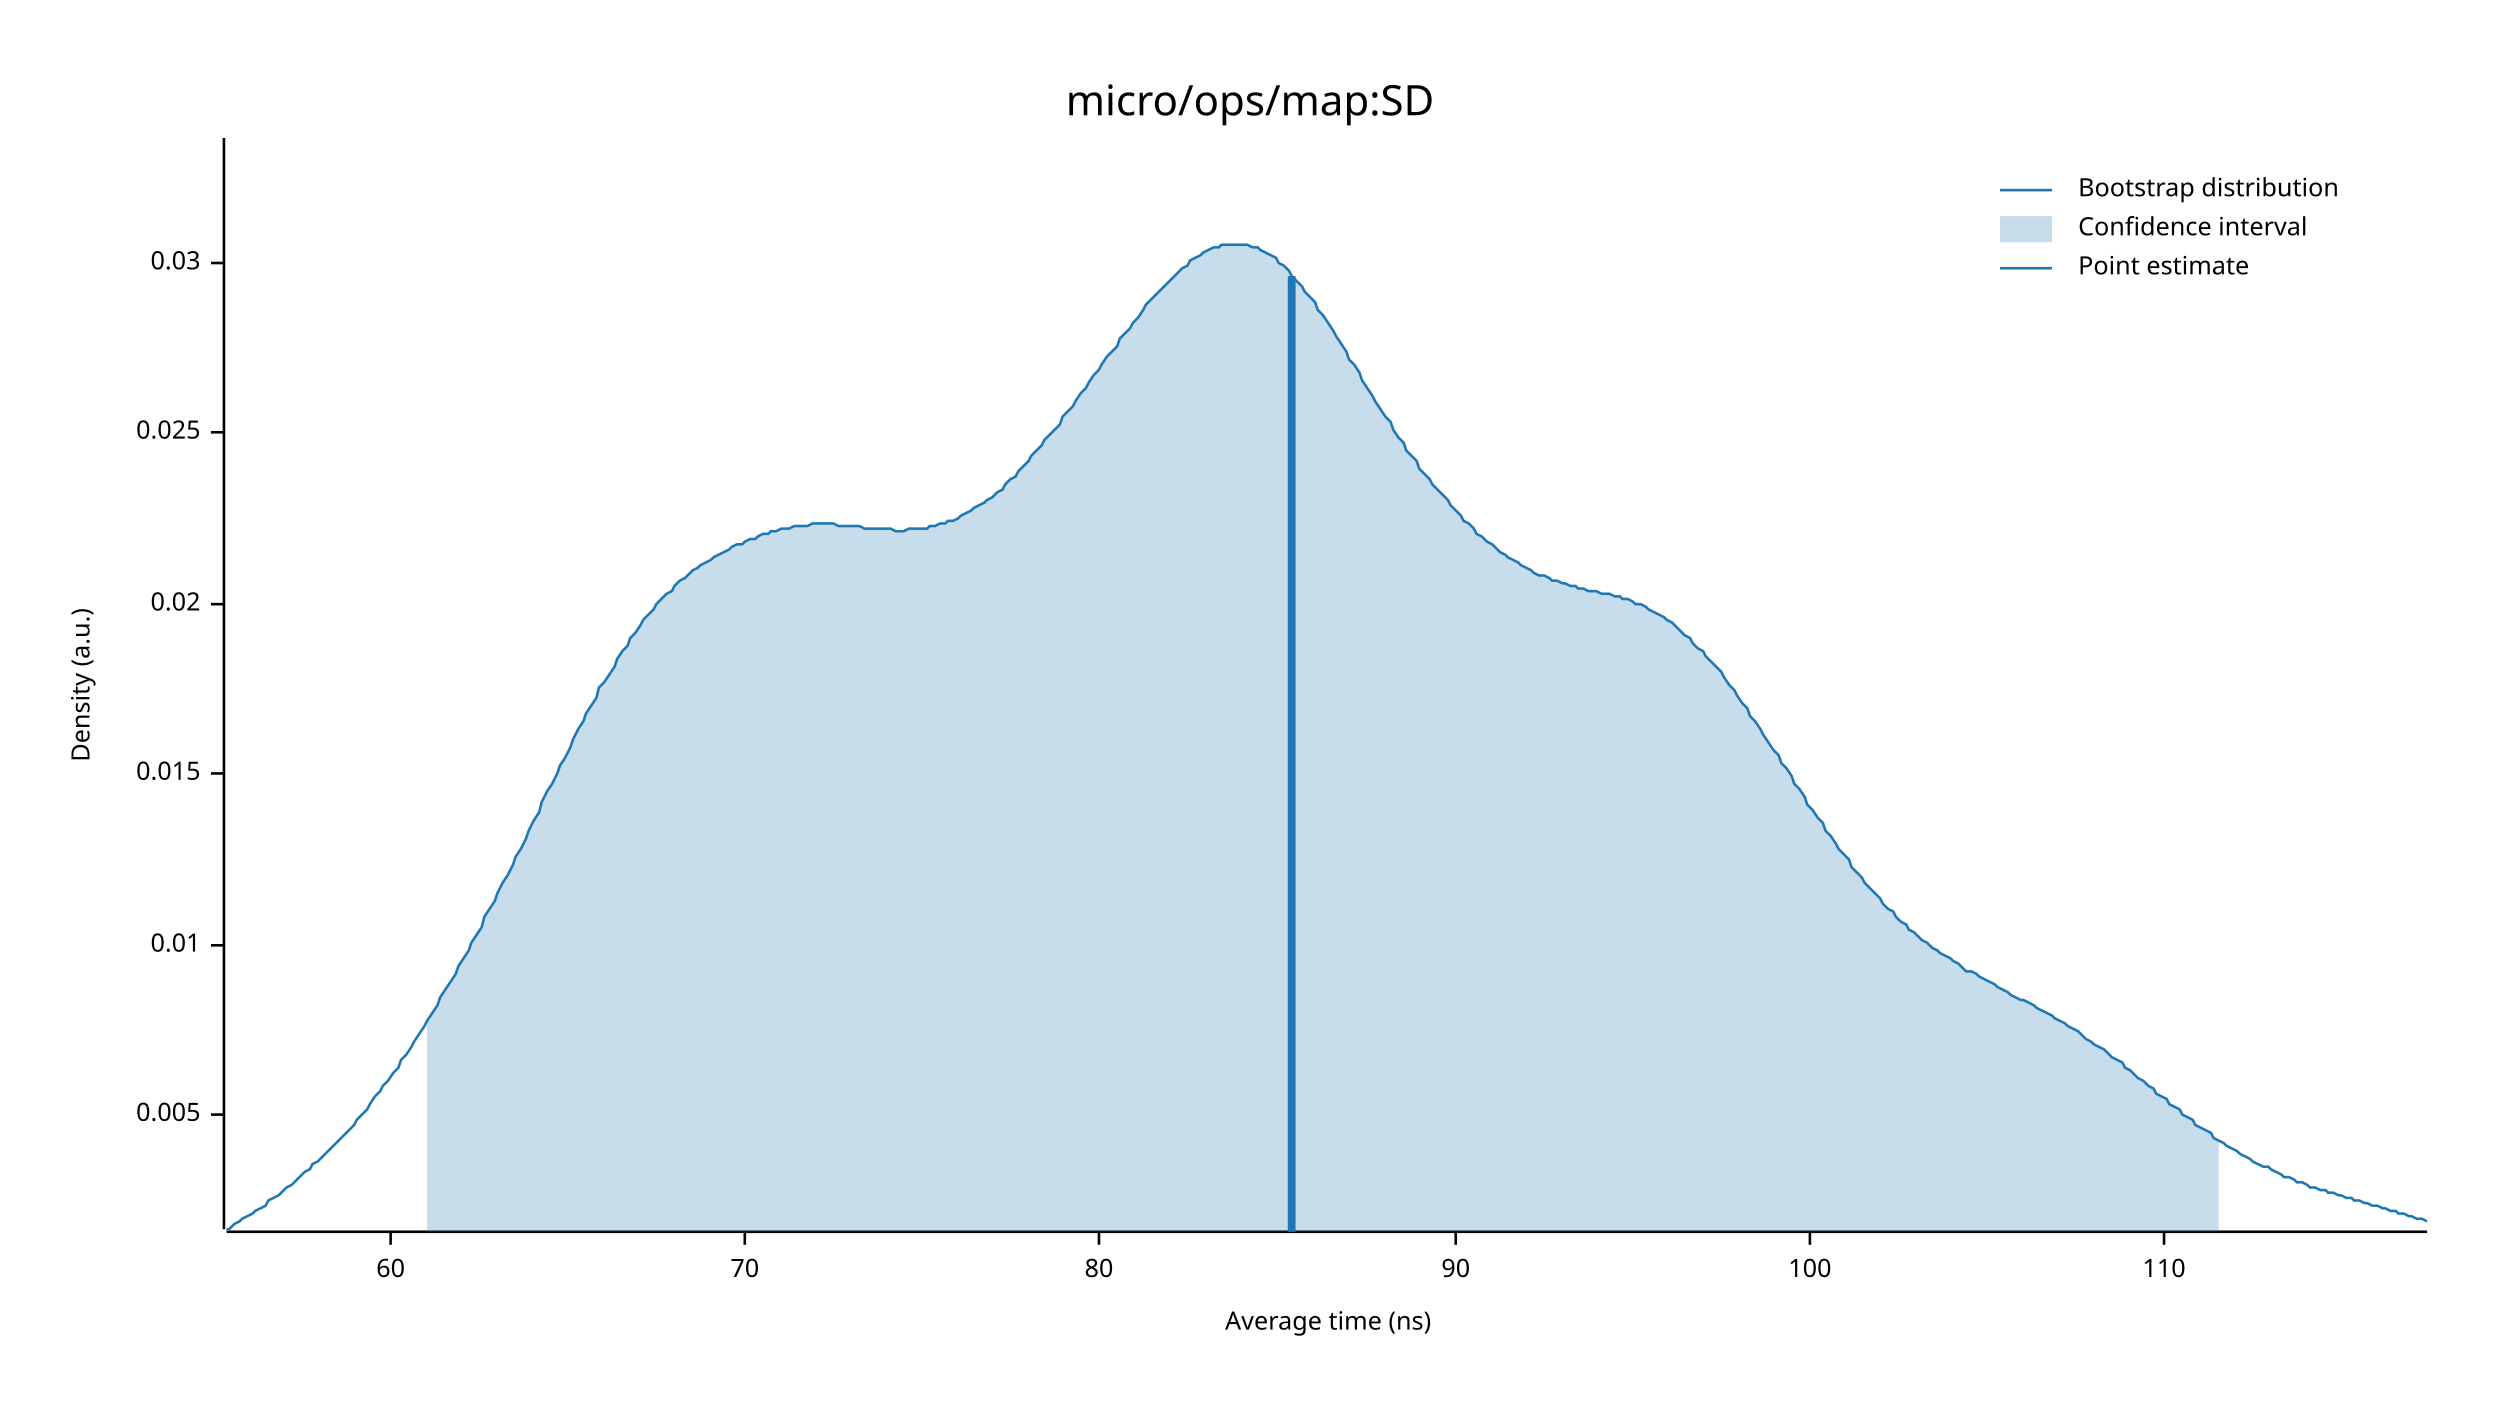
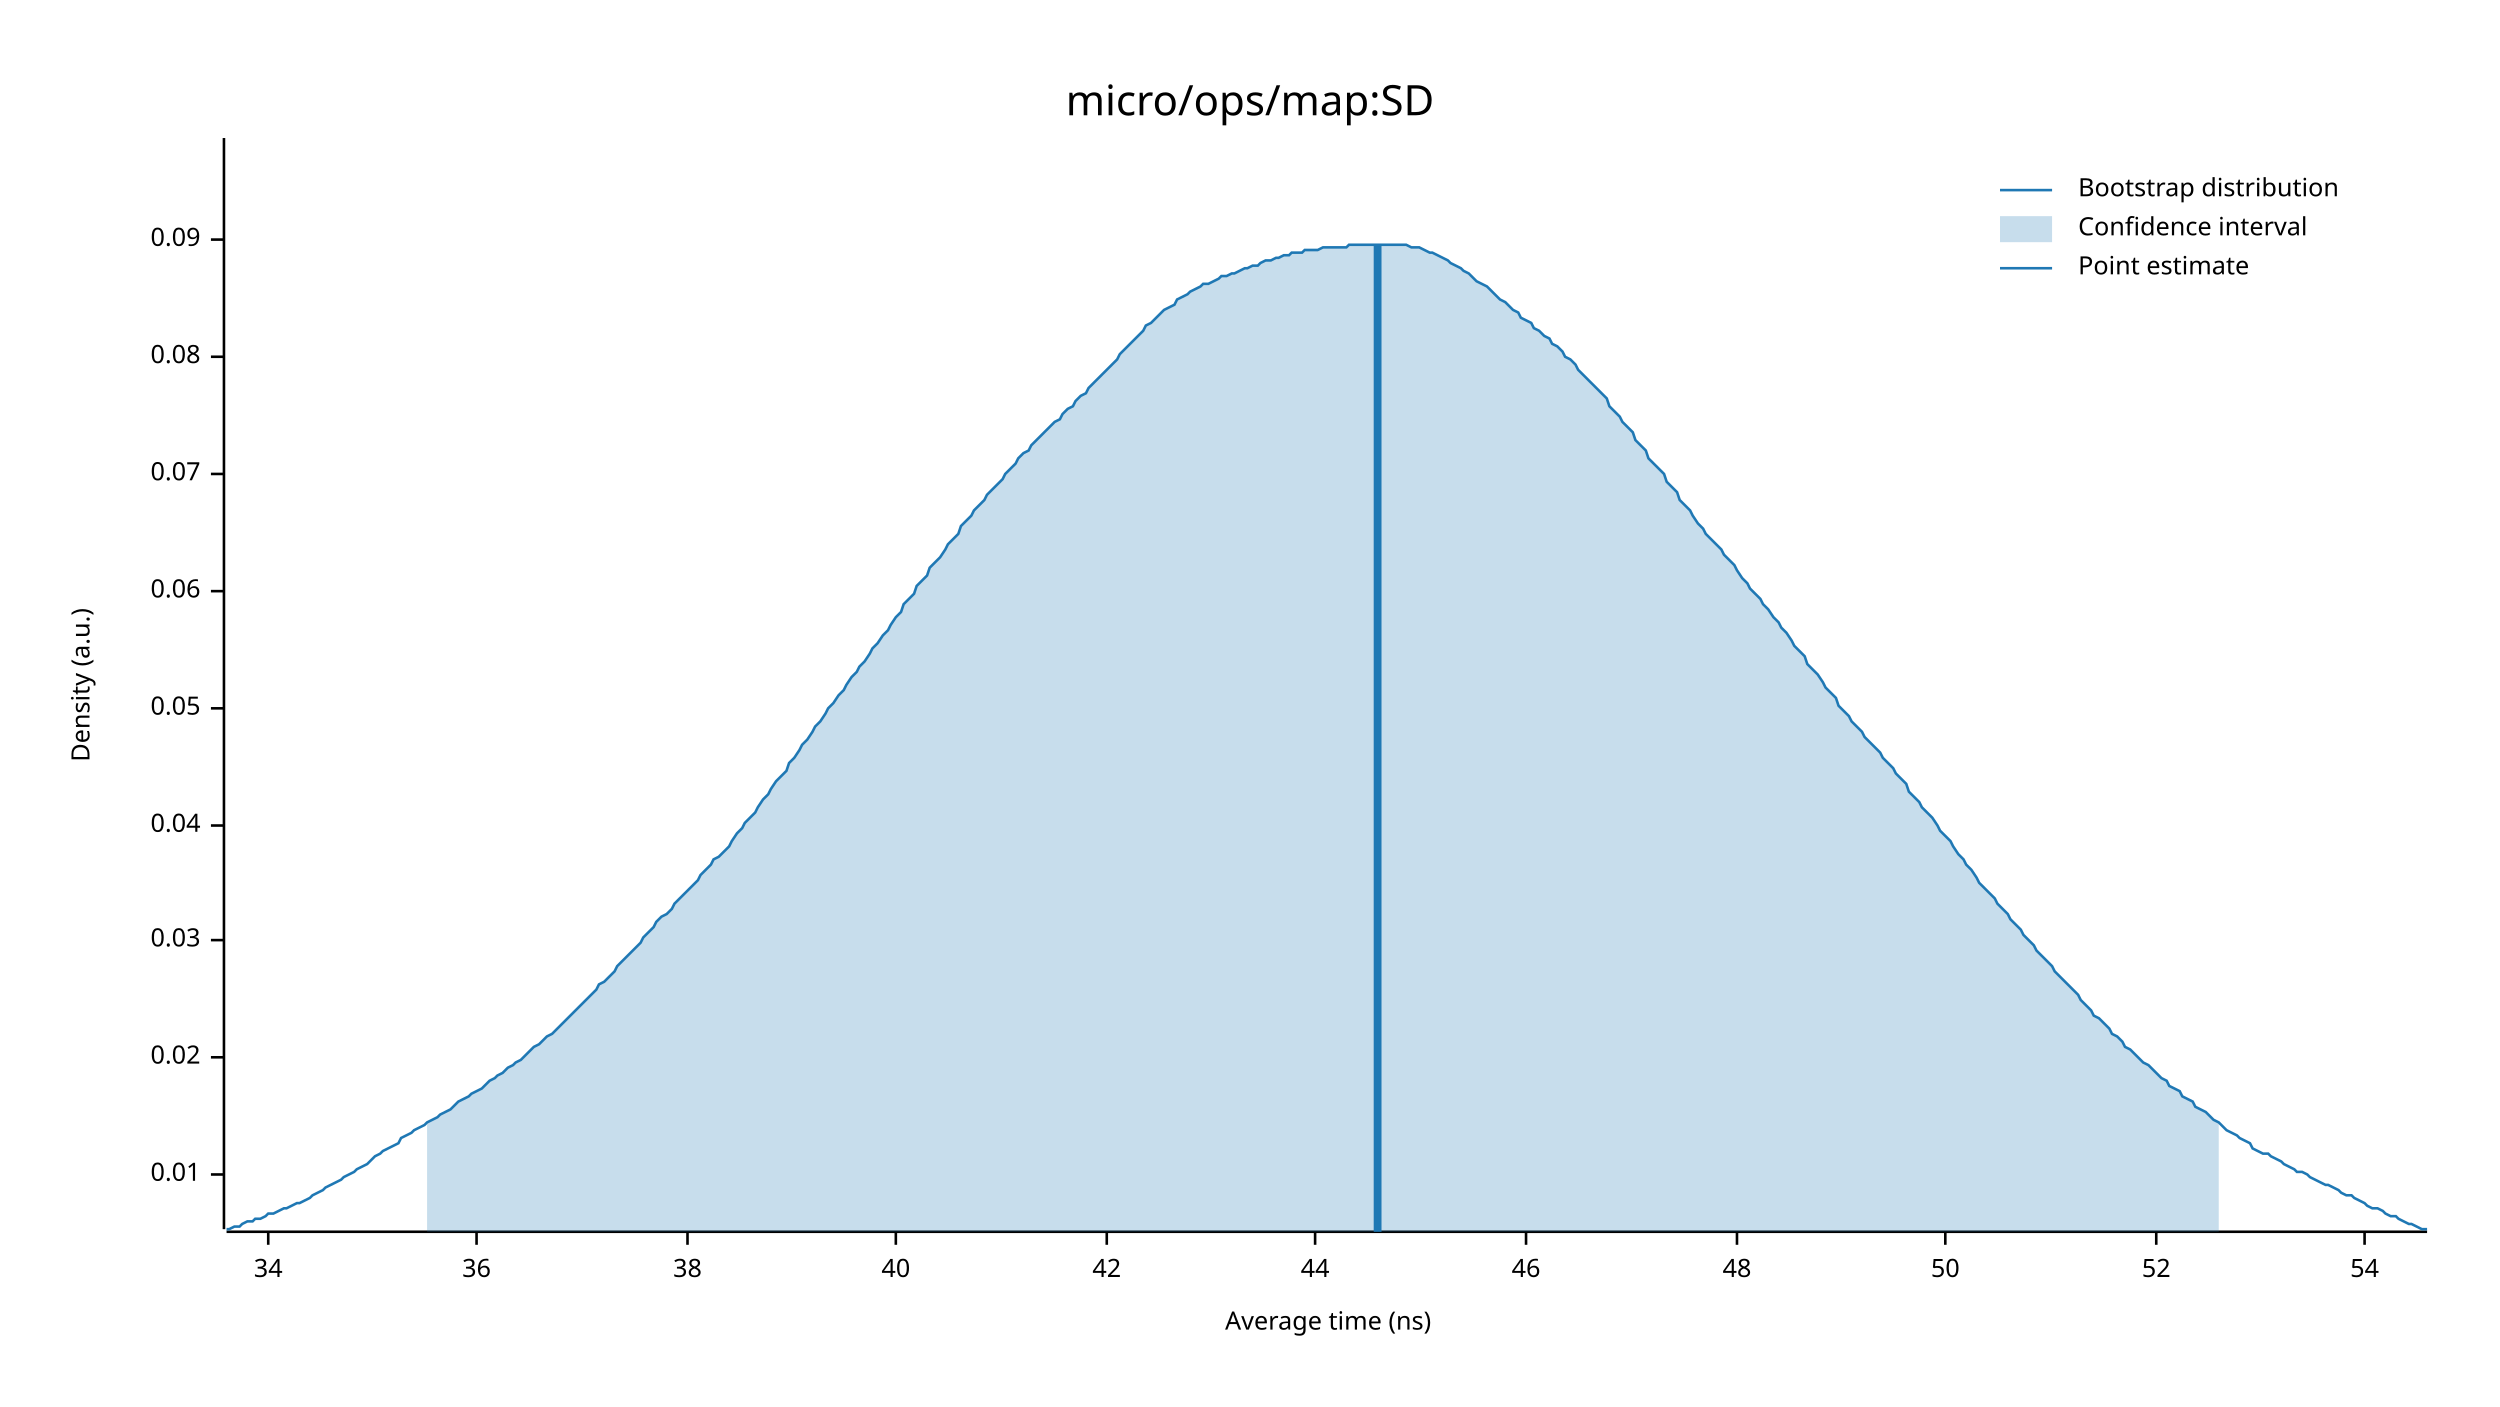
<svg xmlns="http://www.w3.org/2000/svg" width="960" height="540" viewBox="0 0 960 540">
  <text x="480" y="32" dy="0.76em" text-anchor="middle" font-family="sans-serif" font-size="16.129" opacity="1" fill="#000000">
micro/ops/map:SD
</text>
  <text x="27" y="263" dy="0.76em" text-anchor="middle" font-family="sans-serif" font-size="9.677" opacity="1" fill="#000000" transform="rotate(270, 27, 263)">
Density (a.u.)
</text>
  <text x="510" y="513" dy="-0.5ex" text-anchor="middle" font-family="sans-serif" font-size="9.677" opacity="1" fill="#000000">
Average time (ns)
</text>
  <polyline fill="none" opacity="1" stroke="#000000" stroke-width="1" points="86,53 86,472 " />
-   <text x="77" y="428" dy="0.5ex" text-anchor="end" font-family="sans-serif" font-size="9.677" opacity="1" fill="#000000">
- 0.005
- </text>
-   <polyline fill="none" opacity="1" stroke="#000000" stroke-width="1" points="81,428 86,428 " />
-   <text x="77" y="363" dy="0.5ex" text-anchor="end" font-family="sans-serif" font-size="9.677" opacity="1" fill="#000000">
+   <text x="77" y="451" dy="0.5ex" text-anchor="end" font-family="sans-serif" font-size="9.677" opacity="1" fill="#000000">
0.01
</text>
-   <polyline fill="none" opacity="1" stroke="#000000" stroke-width="1" points="81,363 86,363 " />
-   <text x="77" y="297" dy="0.5ex" text-anchor="end" font-family="sans-serif" font-size="9.677" opacity="1" fill="#000000">
- 0.015
- </text>
-   <polyline fill="none" opacity="1" stroke="#000000" stroke-width="1" points="81,297 86,297 " />
-   <text x="77" y="232" dy="0.5ex" text-anchor="end" font-family="sans-serif" font-size="9.677" opacity="1" fill="#000000">
+   <polyline fill="none" opacity="1" stroke="#000000" stroke-width="1" points="81,451 86,451 " />
+   <text x="77" y="406" dy="0.5ex" text-anchor="end" font-family="sans-serif" font-size="9.677" opacity="1" fill="#000000">
0.02
</text>
-   <polyline fill="none" opacity="1" stroke="#000000" stroke-width="1" points="81,232 86,232 " />
-   <text x="77" y="166" dy="0.5ex" text-anchor="end" font-family="sans-serif" font-size="9.677" opacity="1" fill="#000000">
- 0.025
- </text>
-   <polyline fill="none" opacity="1" stroke="#000000" stroke-width="1" points="81,166 86,166 " />
-   <text x="77" y="101" dy="0.5ex" text-anchor="end" font-family="sans-serif" font-size="9.677" opacity="1" fill="#000000">
+   <polyline fill="none" opacity="1" stroke="#000000" stroke-width="1" points="81,406 86,406 " />
+   <text x="77" y="361" dy="0.5ex" text-anchor="end" font-family="sans-serif" font-size="9.677" opacity="1" fill="#000000">
0.03
</text>
-   <polyline fill="none" opacity="1" stroke="#000000" stroke-width="1" points="81,101 86,101 " />
+   <polyline fill="none" opacity="1" stroke="#000000" stroke-width="1" points="81,361 86,361 " />
+   <text x="77" y="317" dy="0.5ex" text-anchor="end" font-family="sans-serif" font-size="9.677" opacity="1" fill="#000000">
+ 0.04
+ </text>
+   <polyline fill="none" opacity="1" stroke="#000000" stroke-width="1" points="81,317 86,317 " />
+   <text x="77" y="272" dy="0.5ex" text-anchor="end" font-family="sans-serif" font-size="9.677" opacity="1" fill="#000000">
+ 0.05
+ </text>
+   <polyline fill="none" opacity="1" stroke="#000000" stroke-width="1" points="81,272 86,272 " />
+   <text x="77" y="227" dy="0.5ex" text-anchor="end" font-family="sans-serif" font-size="9.677" opacity="1" fill="#000000">
+ 0.06
+ </text>
+   <polyline fill="none" opacity="1" stroke="#000000" stroke-width="1" points="81,227 86,227 " />
+   <text x="77" y="182" dy="0.5ex" text-anchor="end" font-family="sans-serif" font-size="9.677" opacity="1" fill="#000000">
+ 0.07
+ </text>
+   <polyline fill="none" opacity="1" stroke="#000000" stroke-width="1" points="81,182 86,182 " />
+   <text x="77" y="137" dy="0.5ex" text-anchor="end" font-family="sans-serif" font-size="9.677" opacity="1" fill="#000000">
+ 0.08
+ </text>
+   <polyline fill="none" opacity="1" stroke="#000000" stroke-width="1" points="81,137 86,137 " />
+   <text x="77" y="92" dy="0.5ex" text-anchor="end" font-family="sans-serif" font-size="9.677" opacity="1" fill="#000000">
+ 0.09
+ </text>
+   <polyline fill="none" opacity="1" stroke="#000000" stroke-width="1" points="81,92 86,92 " />
  <polyline fill="none" opacity="1" stroke="#000000" stroke-width="1" points="87,473 932,473 " />
-   <text x="150" y="483" dy="0.76em" text-anchor="middle" font-family="sans-serif" font-size="9.677" opacity="1" fill="#000000">
- 60
+   <text x="103" y="483" dy="0.76em" text-anchor="middle" font-family="sans-serif" font-size="9.677" opacity="1" fill="#000000">
+ 34
</text>
-   <polyline fill="none" opacity="1" stroke="#000000" stroke-width="1" points="150,473 150,478 " />
-   <text x="286" y="483" dy="0.76em" text-anchor="middle" font-family="sans-serif" font-size="9.677" opacity="1" fill="#000000">
- 70
+   <polyline fill="none" opacity="1" stroke="#000000" stroke-width="1" points="103,473 103,478 " />
+   <text x="183" y="483" dy="0.76em" text-anchor="middle" font-family="sans-serif" font-size="9.677" opacity="1" fill="#000000">
+ 36
</text>
-   <polyline fill="none" opacity="1" stroke="#000000" stroke-width="1" points="286,473 286,478 " />
-   <text x="422" y="483" dy="0.76em" text-anchor="middle" font-family="sans-serif" font-size="9.677" opacity="1" fill="#000000">
- 80
+   <polyline fill="none" opacity="1" stroke="#000000" stroke-width="1" points="183,473 183,478 " />
+   <text x="264" y="483" dy="0.76em" text-anchor="middle" font-family="sans-serif" font-size="9.677" opacity="1" fill="#000000">
+ 38
</text>
-   <polyline fill="none" opacity="1" stroke="#000000" stroke-width="1" points="422,473 422,478 " />
-   <text x="559" y="483" dy="0.76em" text-anchor="middle" font-family="sans-serif" font-size="9.677" opacity="1" fill="#000000">
- 90
+   <polyline fill="none" opacity="1" stroke="#000000" stroke-width="1" points="264,473 264,478 " />
+   <text x="344" y="483" dy="0.76em" text-anchor="middle" font-family="sans-serif" font-size="9.677" opacity="1" fill="#000000">
+ 40
</text>
-   <polyline fill="none" opacity="1" stroke="#000000" stroke-width="1" points="559,473 559,478 " />
-   <text x="695" y="483" dy="0.76em" text-anchor="middle" font-family="sans-serif" font-size="9.677" opacity="1" fill="#000000">
- 100
+   <polyline fill="none" opacity="1" stroke="#000000" stroke-width="1" points="344,473 344,478 " />
+   <text x="425" y="483" dy="0.76em" text-anchor="middle" font-family="sans-serif" font-size="9.677" opacity="1" fill="#000000">
+ 42
</text>
-   <polyline fill="none" opacity="1" stroke="#000000" stroke-width="1" points="695,473 695,478 " />
-   <text x="831" y="483" dy="0.76em" text-anchor="middle" font-family="sans-serif" font-size="9.677" opacity="1" fill="#000000">
- 110
+   <polyline fill="none" opacity="1" stroke="#000000" stroke-width="1" points="425,473 425,478 " />
+   <text x="505" y="483" dy="0.76em" text-anchor="middle" font-family="sans-serif" font-size="9.677" opacity="1" fill="#000000">
+ 44
</text>
-   <polyline fill="none" opacity="1" stroke="#000000" stroke-width="1" points="831,473 831,478 " />
-   <polyline fill="none" opacity="1" stroke="#1F78B4" stroke-width="1" points="87,472 88,472 90,470 92,469 93,468 95,467 97,466 98,465 100,464 102,463 103,461 105,460 107,459 109,457 110,456 112,455 114,453 115,452 117,450 119,449 120,447 122,446 124,444 125,443 127,441 129,439 131,437 132,436 134,434 136,432 137,430 139,428 141,426 142,424 144,421 146,419 147,417 149,415 151,412 153,410 154,407 156,405 158,402 159,400 161,397 163,394 164,392 166,389 168,386 169,383 171,380 173,377 175,374 176,371 178,368 180,365 181,362 183,359 185,356 186,352 188,349 190,346 191,343 193,339 195,336 197,332 198,329 200,326 202,322 203,319 205,315 207,312 208,308 210,304 212,301 214,297 215,294 217,291 219,287 220,284 222,280 224,277 225,274 227,271 229,268 230,264 232,262 234,259 236,256 237,253 239,250 241,248 242,245 244,243 246,240 247,238 249,236 251,234 252,232 254,230 256,228 258,227 259,225 261,223 263,222 264,221 266,219 268,218 269,217 271,216 273,215 274,214 276,213 278,212 280,211 281,210 283,209 285,209 286,208 288,207 290,207 291,206 293,205 295,205 296,204 298,204 300,203 302,203 303,203 305,202 307,202 308,202 310,202 312,201 313,201 315,201 317,201 318,201 320,201 322,202 324,202 325,202 327,202 329,202 330,202 332,203 334,203 335,203 337,203 339,203 341,203 342,203 344,204 346,204 347,204 349,203 351,203 352,203 354,203 356,203 357,202 359,202 361,201 363,201 364,200 366,200 368,199 369,198 371,197 373,196 374,195 376,194 378,193 379,192 381,191 383,189 385,188 386,186 388,184 390,183 391,181 393,179 395,177 396,175 398,173 400,171 401,169 403,167 405,165 407,163 408,160 410,158 412,156 413,154 415,151 417,149 418,147 420,144 422,142 423,140 425,137 427,135 429,133 430,130 432,128 434,126 435,124 437,122 439,119 440,117 442,115 444,113 445,112 447,110 449,108 451,106 452,105 454,103 456,102 457,100 459,99 461,98 462,97 464,96 466,95 468,95 469,94 471,94 473,94 474,94 476,94 478,94 479,94 481,95 483,95 484,96 486,97 488,98 490,99 491,101 493,102 495,104 496,106 498,108 500,110 501,112 503,114 505,116 506,119 508,121 510,124 512,127 513,129 515,132 517,135 518,138 520,140 522,143 523,146 525,149 527,152 528,154 530,157 532,160 534,162 535,165 537,168 539,170 540,173 542,175 544,177 545,180 547,182 549,184 550,186 552,188 554,190 556,192 557,194 559,196 561,198 562,200 564,201 566,203 567,205 569,206 571,208 573,209 574,210 576,212 578,213 579,214 581,215 583,216 584,217 586,218 588,219 589,220 591,221 593,221 595,222 596,223 598,223 600,224 601,224 603,225 605,225 606,226 608,226 610,227 611,227 613,227 615,228 617,228 618,228 620,229 622,229 623,230 625,230 627,231 628,232 630,232 632,233 633,234 635,235 637,236 639,237 640,238 642,239 644,241 645,242 647,244 649,245 650,247 652,249 654,250 655,252 657,254 659,256 661,258 662,260 664,263 666,265 667,267 669,270 671,272 672,275 674,277 676,280 677,282 679,285 681,288 683,290 684,293 686,295 688,298 689,301 691,303 693,306 694,309 696,311 698,314 700,316 701,319 703,321 705,324 706,326 708,328 710,330 711,333 713,335 715,337 716,339 718,341 720,343 722,345 723,347 725,349 727,350 728,352 730,354 732,355 733,357 735,358 737,360 738,361 740,362 742,364 744,365 745,366 747,367 749,368 750,369 752,370 754,372 755,373 757,373 759,374 760,375 762,376 764,377 766,378 767,379 769,380 771,381 772,382 774,383 776,384 777,384 779,385 781,386 782,387 784,388 786,389 788,390 789,391 791,392 793,393 794,394 796,395 798,396 799,397 801,399 803,400 804,401 806,402 808,403 810,405 811,406 813,407 815,408 816,410 818,411 820,413 821,414 823,415 825,417 827,418 828,420 830,421 832,422 833,424 835,425 837,426 838,428 840,429 842,430 843,432 845,433 847,434 849,435 850,437 852,438 854,439 855,440 857,441 859,442 860,443 862,444 864,445 865,446 867,447 869,448 871,448 872,449 874,450 876,451 877,452 879,452 881,453 882,454 884,454 886,455 887,456 889,456 891,457 893,457 894,458 896,458 898,459 899,459 901,460 903,460 904,461 906,461 908,462 909,462 911,463 913,463 915,464 916,464 918,465 920,465 921,466 923,466 925,467 926,467 928,468 930,468 932,469 " />
-   <polygon opacity="0.25" fill="#1F78B4" points="164,392 166,389 168,386 169,383 171,380 173,377 175,374 176,371 178,368 180,365 181,362 183,359 185,356 186,352 188,349 190,346 191,343 193,339 195,336 197,332 198,329 200,326 202,322 203,319 205,315 207,312 208,308 210,304 212,301 214,297 215,294 217,291 219,287 220,284 222,280 224,277 225,274 227,271 229,268 230,264 232,262 234,259 236,256 237,253 239,250 241,248 242,245 244,243 246,240 247,238 249,236 251,234 252,232 254,230 256,228 258,227 259,225 261,223 263,222 264,221 266,219 268,218 269,217 271,216 273,215 274,214 276,213 278,212 280,211 281,210 283,209 285,209 286,208 288,207 290,207 291,206 293,205 295,205 296,204 298,204 300,203 302,203 303,203 305,202 307,202 308,202 310,202 312,201 313,201 315,201 317,201 318,201 320,201 322,202 324,202 325,202 327,202 329,202 330,202 332,203 334,203 335,203 337,203 339,203 341,203 342,203 344,204 346,204 347,204 349,203 351,203 352,203 354,203 356,203 357,202 359,202 361,201 363,201 364,200 366,200 368,199 369,198 371,197 373,196 374,195 376,194 378,193 379,192 381,191 383,189 385,188 386,186 388,184 390,183 391,181 393,179 395,177 396,175 398,173 400,171 401,169 403,167 405,165 407,163 408,160 410,158 412,156 413,154 415,151 417,149 418,147 420,144 422,142 423,140 425,137 427,135 429,133 430,130 432,128 434,126 435,124 437,122 439,119 440,117 442,115 444,113 445,112 447,110 449,108 451,106 452,105 454,103 456,102 457,100 459,99 461,98 462,97 464,96 466,95 468,95 469,94 471,94 473,94 474,94 476,94 478,94 479,94 481,95 483,95 484,96 486,97 488,98 490,99 491,101 493,102 495,104 496,106 498,108 500,110 501,112 503,114 505,116 506,119 508,121 510,124 512,127 513,129 515,132 517,135 518,138 520,140 522,143 523,146 525,149 527,152 528,154 530,157 532,160 534,162 535,165 537,168 539,170 540,173 542,175 544,177 545,180 547,182 549,184 550,186 552,188 554,190 556,192 557,194 559,196 561,198 562,200 564,201 566,203 567,205 569,206 571,208 573,209 574,210 576,212 578,213 579,214 581,215 583,216 584,217 586,218 588,219 589,220 591,221 593,221 595,222 596,223 598,223 600,224 601,224 603,225 605,225 606,226 608,226 610,227 611,227 613,227 615,228 617,228 618,228 620,229 622,229 623,230 625,230 627,231 628,232 630,232 632,233 633,234 635,235 637,236 639,237 640,238 642,239 644,241 645,242 647,244 649,245 650,247 652,249 654,250 655,252 657,254 659,256 661,258 662,260 664,263 666,265 667,267 669,270 671,272 672,275 674,277 676,280 677,282 679,285 681,288 683,290 684,293 686,295 688,298 689,301 691,303 693,306 694,309 696,311 698,314 700,316 701,319 703,321 705,324 706,326 708,328 710,330 711,333 713,335 715,337 716,339 718,341 720,343 722,345 723,347 725,349 727,350 728,352 730,354 732,355 733,357 735,358 737,360 738,361 740,362 742,364 744,365 745,366 747,367 749,368 750,369 752,370 754,372 755,373 757,373 759,374 760,375 762,376 764,377 766,378 767,379 769,380 771,381 772,382 774,383 776,384 777,384 779,385 781,386 782,387 784,388 786,389 788,390 789,391 791,392 793,393 794,394 796,395 798,396 799,397 801,399 803,400 804,401 806,402 808,403 810,405 811,406 813,407 815,408 816,410 818,411 820,413 821,414 823,415 825,417 827,418 828,420 830,421 832,422 833,424 835,425 837,426 838,428 840,429 842,430 843,432 845,433 847,434 849,435 850,437 852,438 852,473 164,473 " />
-   <polyline fill="none" opacity="1" stroke="#1F78B4" stroke-width="3" points="496,473 496,106 " />
+   <polyline fill="none" opacity="1" stroke="#000000" stroke-width="1" points="505,473 505,478 " />
+   <text x="586" y="483" dy="0.76em" text-anchor="middle" font-family="sans-serif" font-size="9.677" opacity="1" fill="#000000">
+ 46
+ </text>
+   <polyline fill="none" opacity="1" stroke="#000000" stroke-width="1" points="586,473 586,478 " />
+   <text x="667" y="483" dy="0.76em" text-anchor="middle" font-family="sans-serif" font-size="9.677" opacity="1" fill="#000000">
+ 48
+ </text>
+   <polyline fill="none" opacity="1" stroke="#000000" stroke-width="1" points="667,473 667,478 " />
+   <text x="747" y="483" dy="0.76em" text-anchor="middle" font-family="sans-serif" font-size="9.677" opacity="1" fill="#000000">
+ 50
+ </text>
+   <polyline fill="none" opacity="1" stroke="#000000" stroke-width="1" points="747,473 747,478 " />
+   <text x="828" y="483" dy="0.76em" text-anchor="middle" font-family="sans-serif" font-size="9.677" opacity="1" fill="#000000">
+ 52
+ </text>
+   <polyline fill="none" opacity="1" stroke="#000000" stroke-width="1" points="828,473 828,478 " />
+   <text x="908" y="483" dy="0.76em" text-anchor="middle" font-family="sans-serif" font-size="9.677" opacity="1" fill="#000000">
+ 54
+ </text>
+   <polyline fill="none" opacity="1" stroke="#000000" stroke-width="1" points="908,473 908,478 " />
+   <polyline fill="none" opacity="1" stroke="#1F78B4" stroke-width="1" points="87,472 88,472 90,471 92,471 93,470 95,469 97,469 98,468 100,468 102,467 103,466 105,466 107,465 109,464 110,464 112,463 114,462 115,462 117,461 119,460 120,459 122,458 124,457 125,456 127,455 129,454 131,453 132,452 134,451 136,450 137,449 139,448 141,447 142,446 144,444 146,443 147,442 149,441 151,440 153,439 154,437 156,436 158,435 159,434 161,433 163,432 164,431 166,430 168,429 169,428 171,427 173,426 175,424 176,423 178,422 180,421 181,420 183,419 185,418 186,417 188,415 190,414 191,413 193,412 195,410 197,409 198,408 200,407 202,405 203,404 205,402 207,401 208,400 210,398 212,397 214,395 215,394 217,392 219,390 220,389 222,387 224,385 225,384 227,382 229,380 230,378 232,377 234,375 236,373 237,371 239,369 241,367 242,366 244,364 246,362 247,360 249,358 251,356 252,354 254,352 256,351 258,349 259,347 261,345 263,343 264,342 266,340 268,338 269,336 271,334 273,332 274,330 276,329 278,327 280,325 281,323 283,320 285,318 286,316 288,314 290,312 291,310 293,307 295,305 296,303 298,300 300,298 302,296 303,293 305,291 307,288 308,286 310,284 312,281 313,279 315,277 317,274 318,272 320,270 322,267 324,265 325,263 327,260 329,258 330,256 332,254 334,251 335,249 337,247 339,244 341,242 342,240 344,237 346,235 347,232 349,230 351,228 352,225 354,223 356,221 357,218 359,216 361,214 363,211 364,209 366,207 368,205 369,202 371,200 373,198 374,196 376,194 378,192 379,190 381,188 383,186 385,184 386,182 388,180 390,178 391,176 393,174 395,173 396,171 398,169 400,167 401,166 403,164 405,162 407,161 408,159 410,157 412,156 413,154 415,152 417,151 418,149 420,147 422,145 423,144 425,142 427,140 429,138 430,136 432,134 434,132 435,131 437,129 439,127 440,125 442,124 444,122 445,121 447,119 449,118 451,117 452,115 454,114 456,113 457,112 459,111 461,110 462,109 464,109 466,108 468,107 469,106 471,106 473,105 474,105 476,104 478,103 479,103 481,102 483,102 484,101 486,100 488,100 490,99 491,99 493,98 495,98 496,97 498,97 500,97 501,96 503,96 505,96 506,96 508,95 510,95 512,95 513,95 515,95 517,95 518,94 520,94 522,94 523,94 525,94 527,94 528,94 530,94 532,94 534,94 535,94 537,94 539,94 540,94 542,95 544,95 545,95 547,96 549,97 550,97 552,98 554,99 556,100 557,101 559,102 561,103 562,104 564,105 566,107 567,108 569,109 571,110 573,112 574,113 576,115 578,116 579,117 581,119 583,120 584,122 586,123 588,124 589,126 591,127 593,129 595,130 596,132 598,133 600,135 601,137 603,138 605,140 606,142 608,144 610,146 611,147 613,149 615,151 617,153 618,156 620,158 622,160 623,162 625,164 627,166 628,169 630,171 632,173 633,176 635,178 637,180 639,182 640,185 642,187 644,189 645,192 647,194 649,196 650,198 652,201 654,203 655,205 657,207 659,209 661,211 662,213 664,215 666,217 667,219 669,222 671,224 672,226 674,228 676,230 677,232 679,234 681,237 683,239 684,241 686,243 688,246 689,248 691,250 693,252 694,255 696,257 698,259 700,262 701,264 703,266 705,268 706,271 708,273 710,275 711,277 713,279 715,281 716,283 718,285 720,287 722,289 723,291 725,293 727,295 728,297 730,299 732,301 733,304 735,306 737,308 738,310 740,312 742,314 744,317 745,319 747,321 749,323 750,325 752,328 754,330 755,332 757,334 759,337 760,339 762,341 764,343 766,345 767,347 769,349 771,351 772,353 774,355 776,357 777,359 779,361 781,363 782,365 784,367 786,369 788,371 789,373 791,375 793,377 794,378 796,380 798,382 799,384 801,386 803,388 804,390 806,391 808,393 810,395 811,397 813,398 815,400 816,402 818,403 820,405 821,406 823,408 825,409 827,411 828,412 830,414 832,415 833,417 835,418 837,419 838,421 840,422 842,423 843,425 845,426 847,427 849,429 850,430 852,431 854,433 855,434 857,435 859,436 860,437 862,438 864,439 865,441 867,442 869,443 871,443 872,444 874,445 876,446 877,447 879,448 881,449 882,450 884,450 886,451 887,452 889,453 891,454 893,455 894,455 896,456 898,457 899,458 901,459 903,459 904,460 906,461 908,462 909,463 911,464 913,464 915,465 916,466 918,467 920,467 921,468 923,469 925,470 926,470 928,471 930,472 932,472 " />
+   <polygon opacity="0.25" fill="#1F78B4" points="164,431 166,430 168,429 169,428 171,427 173,426 175,424 176,423 178,422 180,421 181,420 183,419 185,418 186,417 188,415 190,414 191,413 193,412 195,410 197,409 198,408 200,407 202,405 203,404 205,402 207,401 208,400 210,398 212,397 214,395 215,394 217,392 219,390 220,389 222,387 224,385 225,384 227,382 229,380 230,378 232,377 234,375 236,373 237,371 239,369 241,367 242,366 244,364 246,362 247,360 249,358 251,356 252,354 254,352 256,351 258,349 259,347 261,345 263,343 264,342 266,340 268,338 269,336 271,334 273,332 274,330 276,329 278,327 280,325 281,323 283,320 285,318 286,316 288,314 290,312 291,310 293,307 295,305 296,303 298,300 300,298 302,296 303,293 305,291 307,288 308,286 310,284 312,281 313,279 315,277 317,274 318,272 320,270 322,267 324,265 325,263 327,260 329,258 330,256 332,254 334,251 335,249 337,247 339,244 341,242 342,240 344,237 346,235 347,232 349,230 351,228 352,225 354,223 356,221 357,218 359,216 361,214 363,211 364,209 366,207 368,205 369,202 371,200 373,198 374,196 376,194 378,192 379,190 381,188 383,186 385,184 386,182 388,180 390,178 391,176 393,174 395,173 396,171 398,169 400,167 401,166 403,164 405,162 407,161 408,159 410,157 412,156 413,154 415,152 417,151 418,149 420,147 422,145 423,144 425,142 427,140 429,138 430,136 432,134 434,132 435,131 437,129 439,127 440,125 442,124 444,122 445,121 447,119 449,118 451,117 452,115 454,114 456,113 457,112 459,111 461,110 462,109 464,109 466,108 468,107 469,106 471,106 473,105 474,105 476,104 478,103 479,103 481,102 483,102 484,101 486,100 488,100 490,99 491,99 493,98 495,98 496,97 498,97 500,97 501,96 503,96 505,96 506,96 508,95 510,95 512,95 513,95 515,95 517,95 518,94 520,94 522,94 523,94 525,94 527,94 528,94 530,94 532,94 534,94 535,94 537,94 539,94 540,94 542,95 544,95 545,95 547,96 549,97 550,97 552,98 554,99 556,100 557,101 559,102 561,103 562,104 564,105 566,107 567,108 569,109 571,110 573,112 574,113 576,115 578,116 579,117 581,119 583,120 584,122 586,123 588,124 589,126 591,127 593,129 595,130 596,132 598,133 600,135 601,137 603,138 605,140 606,142 608,144 610,146 611,147 613,149 615,151 617,153 618,156 620,158 622,160 623,162 625,164 627,166 628,169 630,171 632,173 633,176 635,178 637,180 639,182 640,185 642,187 644,189 645,192 647,194 649,196 650,198 652,201 654,203 655,205 657,207 659,209 661,211 662,213 664,215 666,217 667,219 669,222 671,224 672,226 674,228 676,230 677,232 679,234 681,237 683,239 684,241 686,243 688,246 689,248 691,250 693,252 694,255 696,257 698,259 700,262 701,264 703,266 705,268 706,271 708,273 710,275 711,277 713,279 715,281 716,283 718,285 720,287 722,289 723,291 725,293 727,295 728,297 730,299 732,301 733,304 735,306 737,308 738,310 740,312 742,314 744,317 745,319 747,321 749,323 750,325 752,328 754,330 755,332 757,334 759,337 760,339 762,341 764,343 766,345 767,347 769,349 771,351 772,353 774,355 776,357 777,359 779,361 781,363 782,365 784,367 786,369 788,371 789,373 791,375 793,377 794,378 796,380 798,382 799,384 801,386 803,388 804,390 806,391 808,393 810,395 811,397 813,398 815,400 816,402 818,403 820,405 821,406 823,408 825,409 827,411 828,412 830,414 832,415 833,417 835,418 837,419 838,421 840,422 842,423 843,425 845,426 847,427 849,429 850,430 852,431 852,473 164,473 " />
+   <polyline fill="none" opacity="1" stroke="#1F78B4" stroke-width="3" points="529,473 529,94 " />
  <text x="798" y="68" dy="0.76em" text-anchor="start" font-family="sans-serif" font-size="9.677" opacity="1" fill="#000000">
Bootstrap distribution
</text>
  <text x="798" y="83" dy="0.76em" text-anchor="start" font-family="sans-serif" font-size="9.677" opacity="1" fill="#000000">
Confidence interval
</text>
  <text x="798" y="98" dy="0.76em" text-anchor="start" font-family="sans-serif" font-size="9.677" opacity="1" fill="#000000">
Point estimate
</text>
  <polyline fill="none" opacity="1" stroke="#1F78B4" stroke-width="1" points="768,73 788,73 " />
  <rect x="768" y="83" width="20" height="10" opacity="0.25" fill="#1F78B4" stroke="none" />
  <polyline fill="none" opacity="1" stroke="#1F78B4" stroke-width="1" points="768,103 788,103 " />
</svg>
